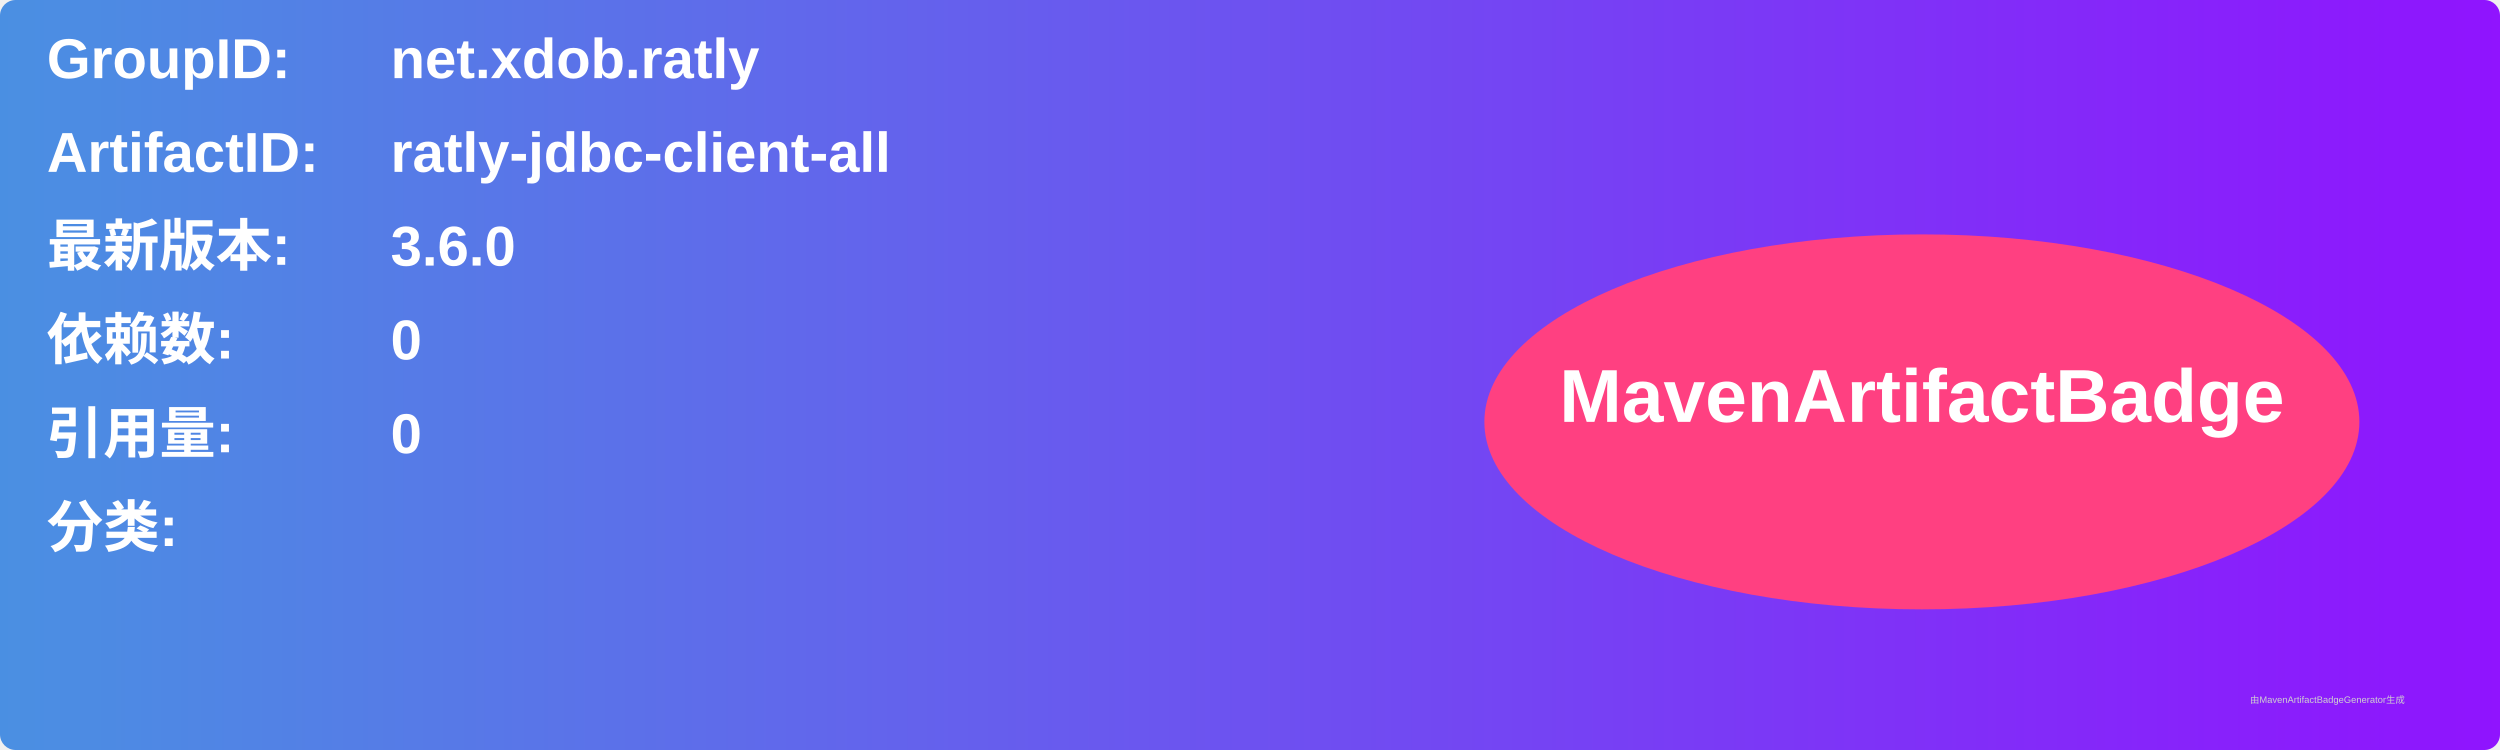
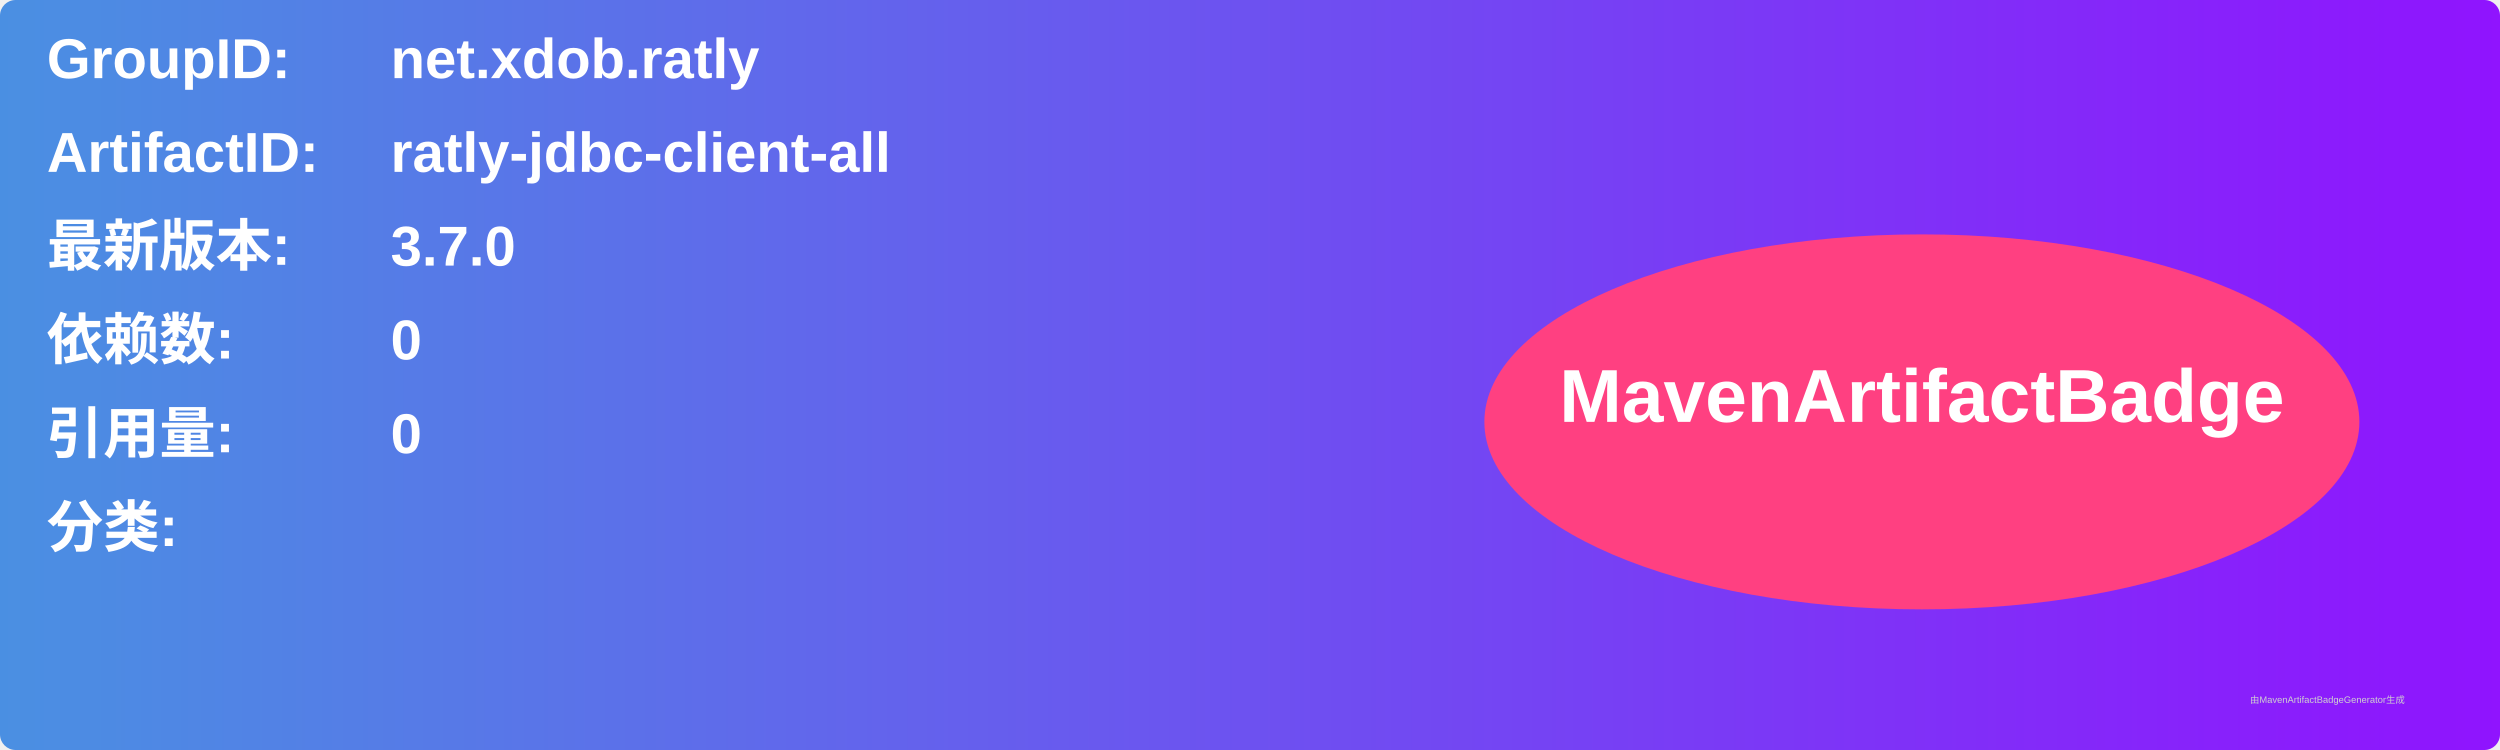
<svg xmlns="http://www.w3.org/2000/svg" width="800" height="240" viewBox="0 0 800 240">
  <linearGradient id="grad" x1="0%" y1="0%" x2="100%" y2="0%">
    <stop offset="0%" stop-color="#4a90e2" />
    <stop offset="100%" stop-color="#9013fe" />
  </linearGradient>
  <rect width="100%" height="100%" rx="5" ry="5" fill="url(#grad)" />
  <g transform="translate(15, 15)">
    <text x="0" y="10" font-family="Arial" font-size="18" fill="white" font-weight="bold" width="260">GroupID:</text>
    <text x="110" y="10" font-family="Arial" font-size="18" fill="white" font-weight="bold" width="460">net.xdob.ratly</text>
    <text x="0" y="40" font-family="Arial" font-size="18" fill="white" font-weight="bold" width="260">ArtifactID:</text>
    <text x="110" y="40" font-family="Arial" font-size="18" fill="white" font-weight="bold" width="460">ratly-jdbc-client-all</text>
    <text x="0" y="70" font-family="Arial" font-size="18" fill="white" font-weight="bold">最新版本:</text>
    <text x="110" y="70" font-family="Arial" font-size="18" fill="white" font-weight="bold">
-       <tspan font-weight="bold">3.6.0</tspan>
+       <tspan font-weight="bold">3.7.0</tspan>
    </text>
    <text x="0" y="100" font-family="Arial" font-size="18" fill="white" font-weight="bold">依赖数: </text>
    <text x="110" y="100" font-family="Arial" font-size="18" fill="white">
      <tspan font-weight="bold">0</tspan>
    </text>
    <text x="0" y="130" font-family="Arial" font-size="18" fill="white" font-weight="bold">引用量: </text>
    <text x="110" y="130" font-family="Arial" font-size="18" fill="white">
      <tspan font-weight="bold">0</tspan>
    </text>
    <text x="0" y="160" font-family="Arial" font-size="18" fill="white" font-weight="bold">分类:</text>
    <text x="10" y="190" font-family="Arial" font-size="10" fill="white">
      <tspan font-weight="bold" />
    </text>
    <ellipse cx="600" cy="120" rx="140" ry="60" fill="#ff4081" />
    <text x="600" y="120" text-anchor="middle" font-family="Arial" font-size="24" fill="white" font-weight="bold">MavenArtifactBadge</text>
  </g>
  <text x="720" y="225" font-family="Arial" font-size="3" fill="#d0d0d0">由MavenArtifactBadgeGenerator生成</text>
</svg>
